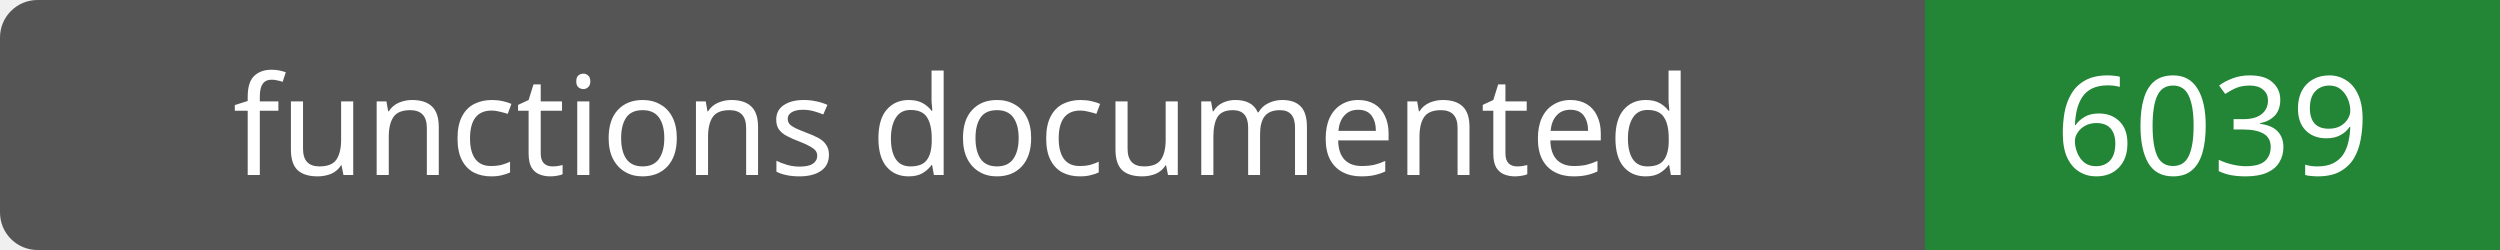
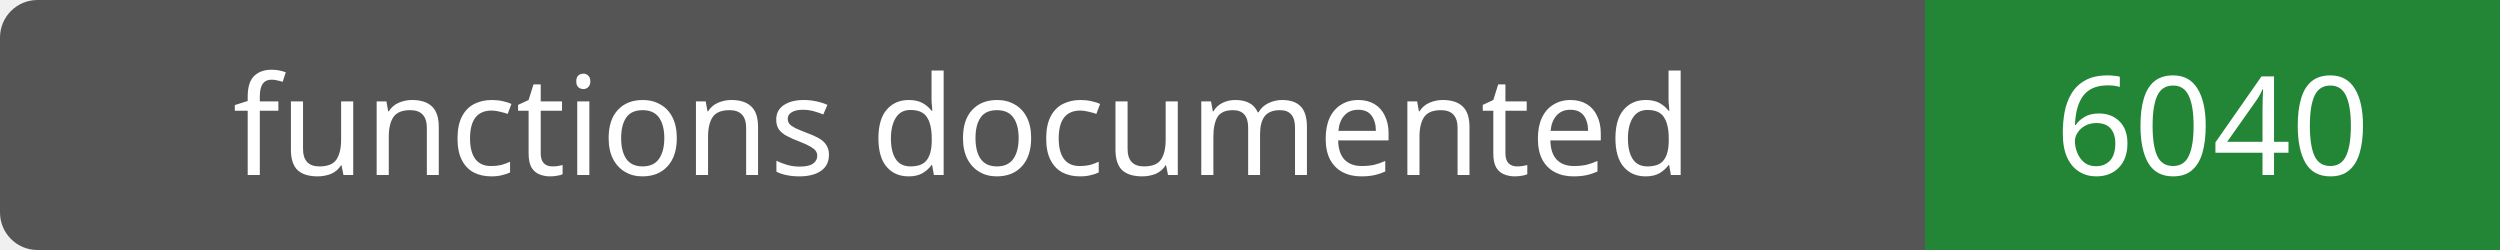
- <svg xmlns="http://www.w3.org/2000/svg" width="200" height="20" role="img" aria-label="functions documented: 6039">
+ <svg xmlns="http://www.w3.org/2000/svg" width="200" height="20" role="img" aria-label="functions documented: 6040">
  <rect width="200" height="20" rx="3" fill="#555" />
  <path fill="#238636" d="M154 0h46v20H154z" />
  <g fill="#fff" text-anchor="middle" font-family="Verdana,sans-serif" font-size="11">
    <text x="77.0" y="14">functions documented</text>
-     <text x="177.0" y="14">6039</text>
+     <text x="177.0" y="14">6040</text>
  </g>
</svg>
